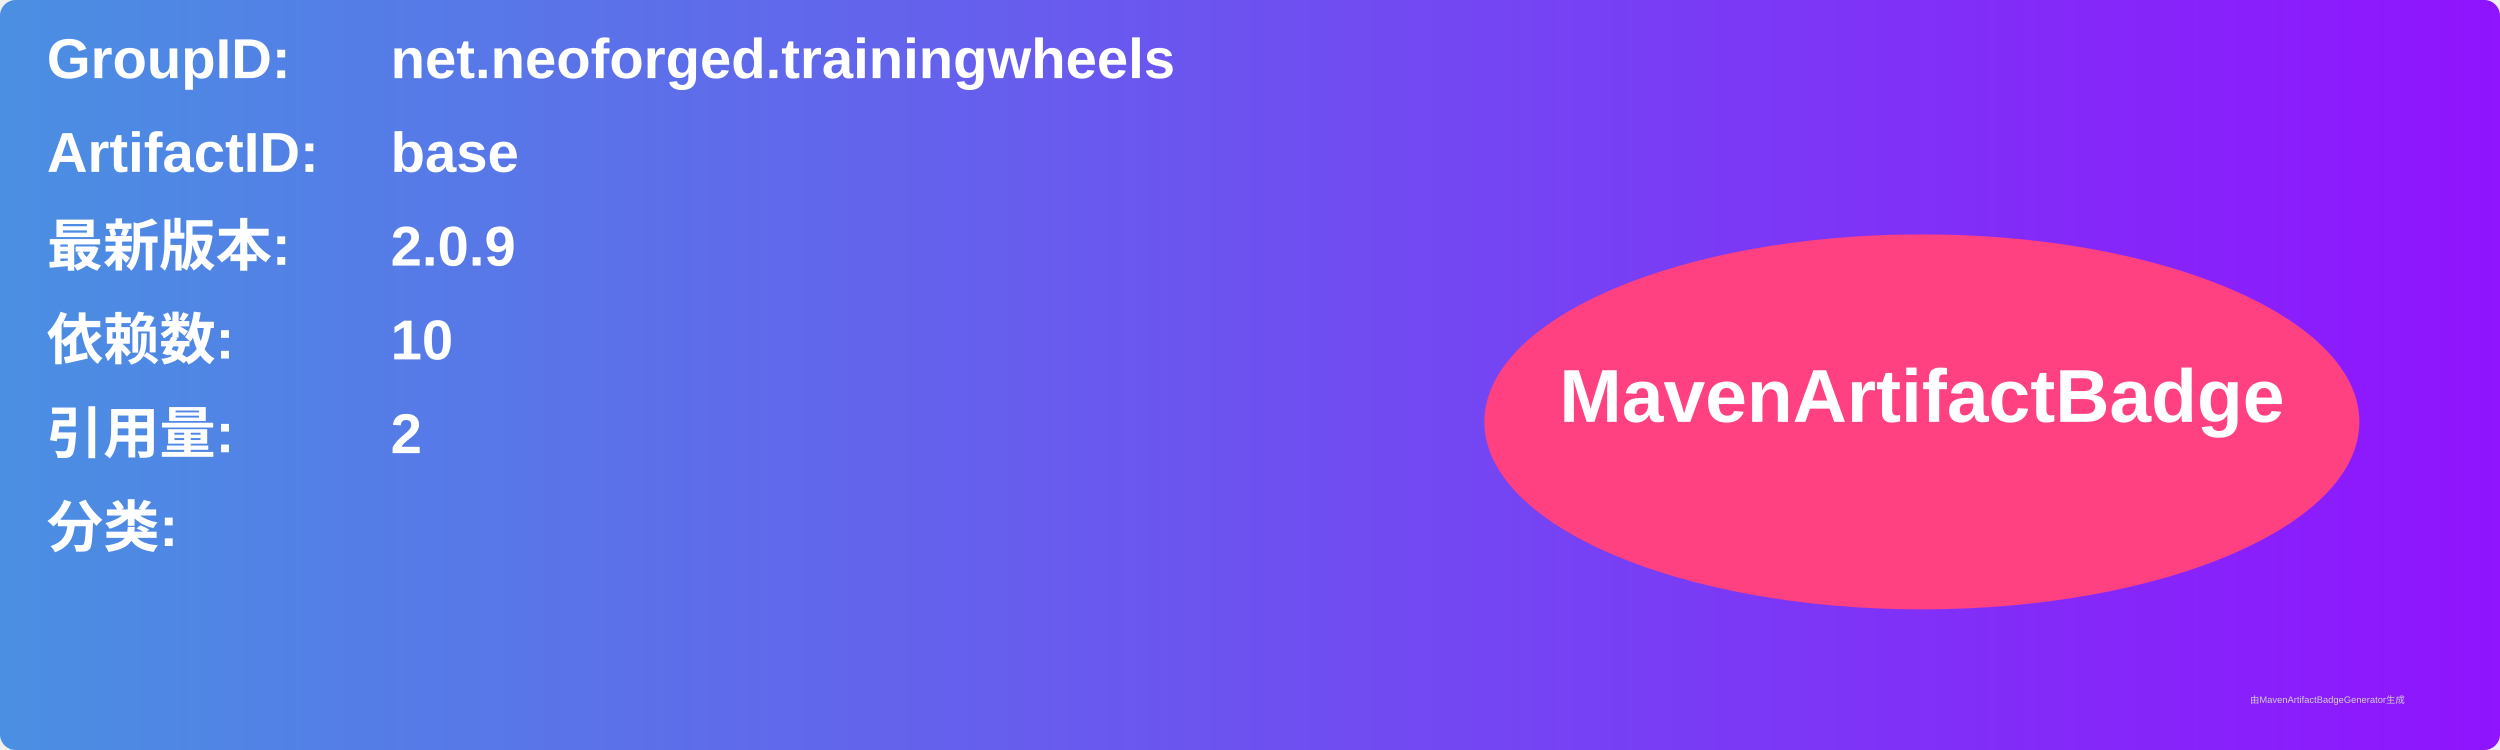
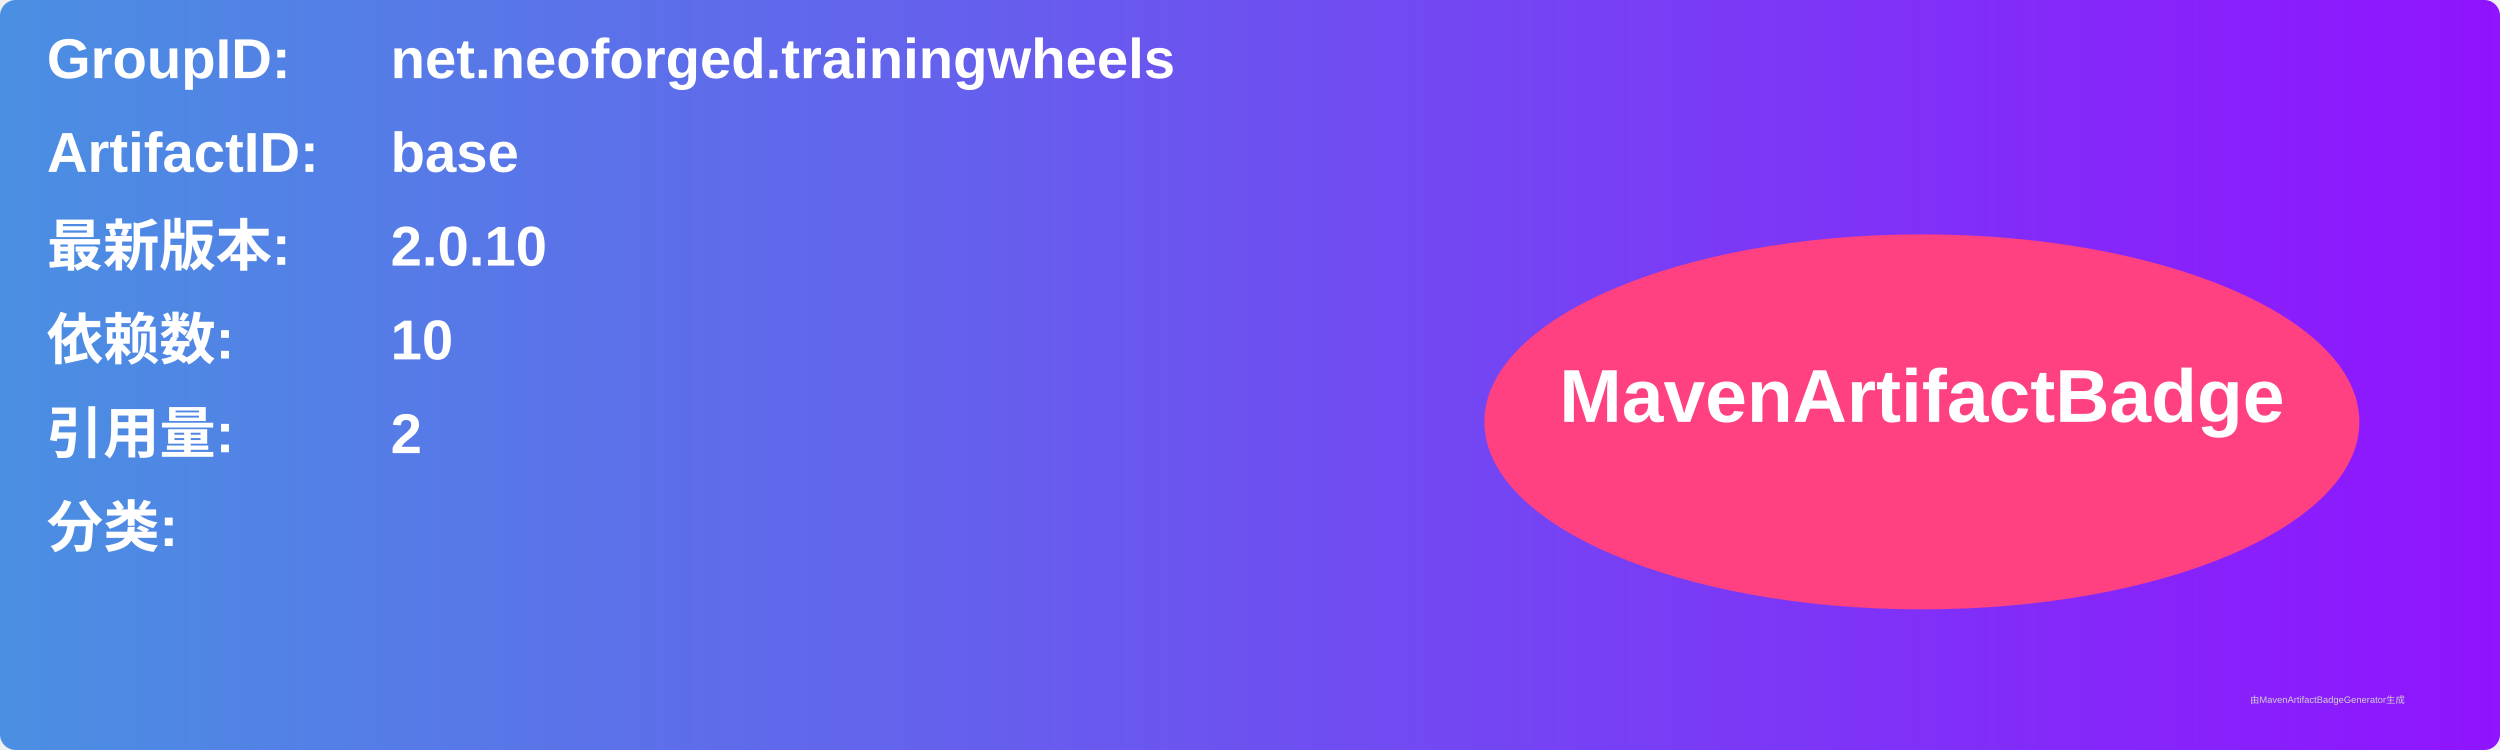
<svg xmlns="http://www.w3.org/2000/svg" width="800" height="240" viewBox="0 0 800 240">
  <linearGradient id="grad" x1="0%" y1="0%" x2="100%" y2="0%">
    <stop offset="0%" stop-color="#4a90e2" />
    <stop offset="100%" stop-color="#9013fe" />
  </linearGradient>
  <rect width="100%" height="100%" rx="5" ry="5" fill="url(#grad)" />
  <g transform="translate(15, 15)">
    <text x="0" y="10" font-family="Arial" font-size="18" fill="white" font-weight="bold" width="260">GroupID:</text>
    <text x="110" y="10" font-family="Arial" font-size="18" fill="white" font-weight="bold" width="460">net.neoforged.trainingwheels</text>
    <text x="0" y="40" font-family="Arial" font-size="18" fill="white" font-weight="bold" width="260">ArtifactID:</text>
    <text x="110" y="40" font-family="Arial" font-size="18" fill="white" font-weight="bold" width="460">base</text>
    <text x="0" y="70" font-family="Arial" font-size="18" fill="white" font-weight="bold">最新版本:</text>
    <text x="110" y="70" font-family="Arial" font-size="18" fill="white" font-weight="bold">
-       <tspan font-weight="bold">2.0.9</tspan>
+       <tspan font-weight="bold">2.0.10</tspan>
    </text>
    <text x="0" y="100" font-family="Arial" font-size="18" fill="white" font-weight="bold">依赖数: </text>
    <text x="110" y="100" font-family="Arial" font-size="18" fill="white">
      <tspan font-weight="bold">10</tspan>
    </text>
    <text x="0" y="130" font-family="Arial" font-size="18" fill="white" font-weight="bold">引用量: </text>
    <text x="110" y="130" font-family="Arial" font-size="18" fill="white">
      <tspan font-weight="bold">2</tspan>
    </text>
    <text x="0" y="160" font-family="Arial" font-size="18" fill="white" font-weight="bold">分类:</text>
    <text x="10" y="190" font-family="Arial" font-size="10" fill="white">
      <tspan font-weight="bold" />
    </text>
    <ellipse cx="600" cy="120" rx="140" ry="60" fill="#ff4081" />
    <text x="600" y="120" text-anchor="middle" font-family="Arial" font-size="24" fill="white" font-weight="bold">MavenArtifactBadge</text>
  </g>
  <text x="720" y="225" font-family="Arial" font-size="3" fill="#d0d0d0">由MavenArtifactBadgeGenerator生成</text>
</svg>
